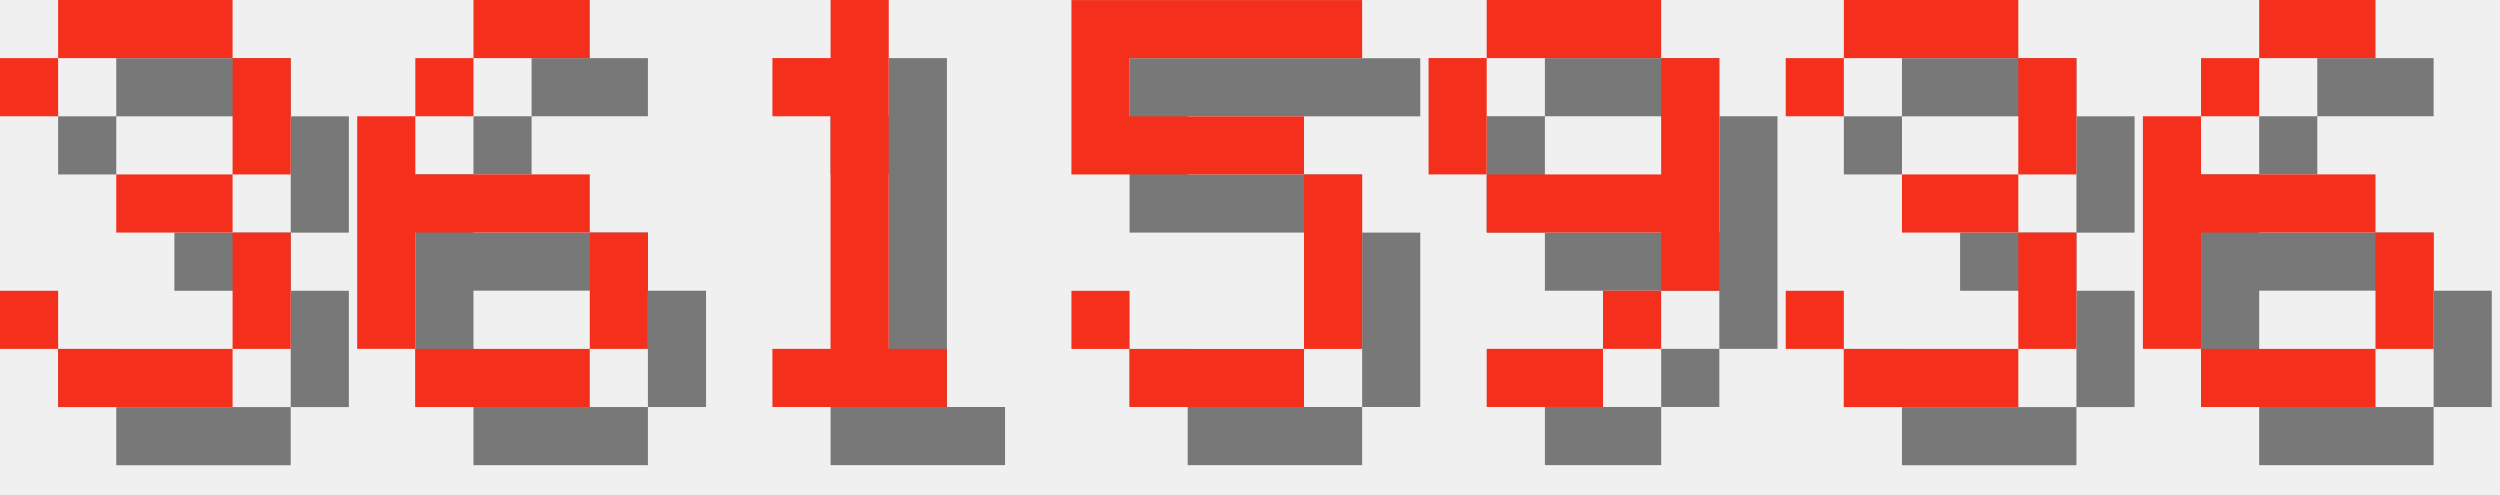
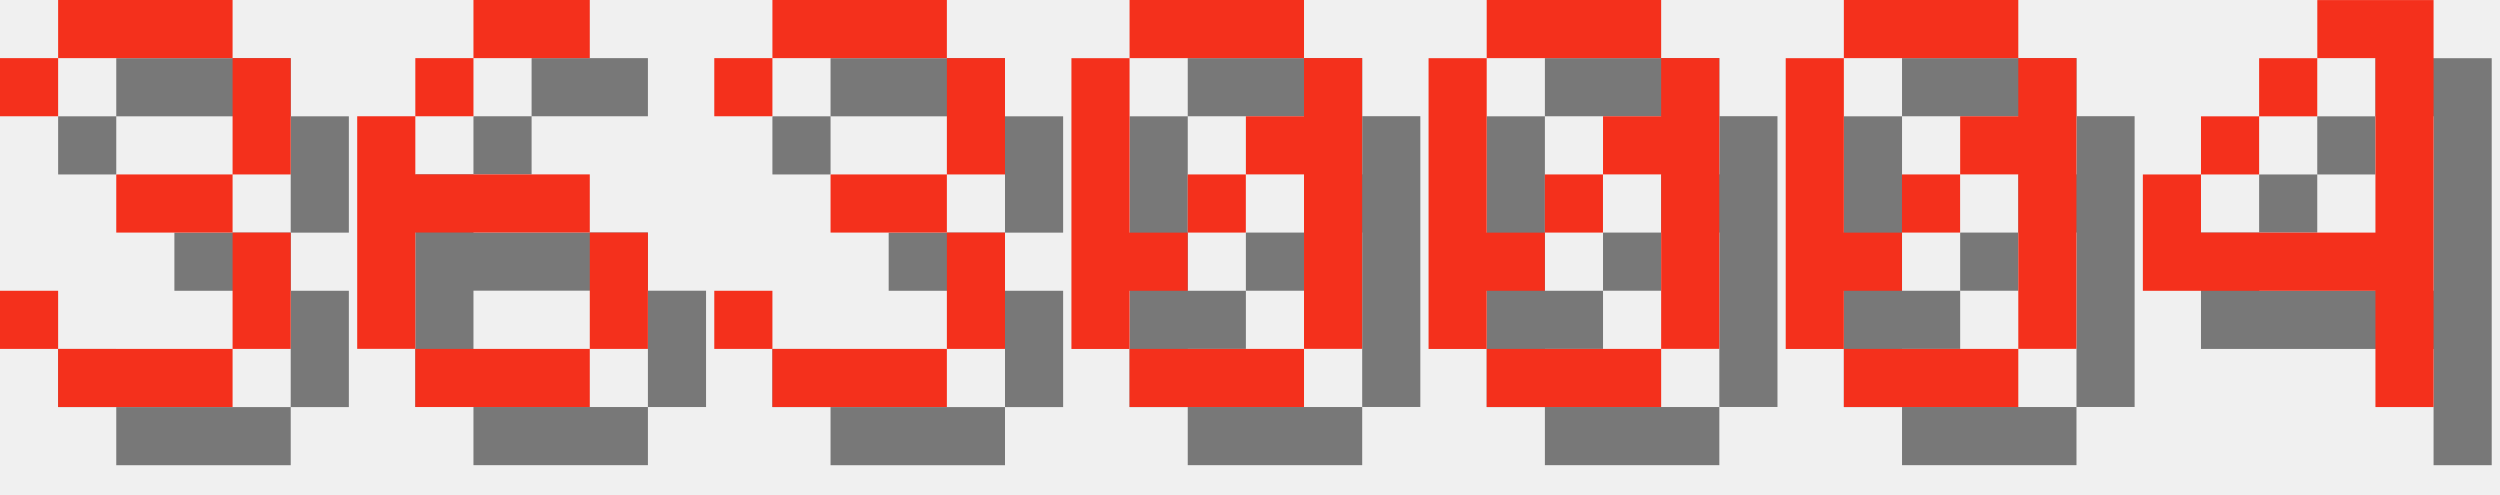
<svg xmlns="http://www.w3.org/2000/svg" version="1.1" width="182.0" height="36">
  <style>
        .text-foreground {
            fill: #F4301C;
        }
        .text-shadow {
            fill: #000000;
            fill-opacity: 0.5;
        }
    </style>
  <g class="digit" id="digit_3" transform="translate(0.0, 0), scale(4)">
    <path id="digit_3_shadow" class="text-shadow" d="m1.058 2.117v1.058h1.058v-1.058h3.175v2.117h-2.117v1.058h2.117v2.117h-3.175v-1.058h-1.058v1.058h1.058v1.058h3.175v-1.058h1.058v-2.117h-1.058v-1.058h1.058v-2.117h-1.058v-1.058h-3.175v1.058h-1.058z" fill-opacity=".5" style="paint-order:stroke fill markers" />
    <path id="digit_3_fg" class="text-foreground" d="m0 1.058v1.058h1.058v-1.058h3.175v2.117h-2.117v1.058h2.117v2.117h-3.175v-1.058h-1.058v1.058h1.058v1.058h3.175v-1.058h1.058v-2.117h-1.058v-1.058h1.058v-2.117h-1.058v-1.058h-3.175v1.058h-1.058z" fill="#fff" style="paint-order:stroke fill markers" />
  </g>
  <g class="digit" id="digit_6" transform="translate(26.0, 0), scale(4)">
    <path id="digit_6_shadow" class="text-shadow" d="m3.175 1.058v1.058h2.117v-1.058h-2.117zm0 1.058h-1.058v1.058h1.058v-1.058zm-1.058 1.058h-1.058v4.233h1.058v-2.117h3.175v-1.058h-3.175v-1.058zm3.175 2.117v2.117h1.058v-2.117h-1.058zm0 2.117h-3.175v1.058h3.175v-1.058z" fill-opacity=".5" style="paint-order:stroke fill markers" />
    <path id="digit_6_fg" class="text-foreground" d="m2.117 0v1.058h2.117v-1.058h-2.117zm0 1.058h-1.058v1.058h1.058v-1.058zm-1.058 1.058h-1.058v4.233h1.058v-2.117h3.175v-1.058h-3.175v-1.058zm3.175 2.117v2.117h1.058v-2.117h-1.058zm0 2.117h-3.175v1.058h3.175v-1.058z" fill="#fff" style="paint-order:stroke fill markers" />
  </g>
-   <g class="digit" id="digit_1" transform="translate(52.0, 0), scale(4)">
-     <path id="digit_1_shadow" class="text-shadow" d="m2.117 2.117v1.058h1.058v4.233h-1.058v1.058h3.175v-1.058h-1.058v-6.35h-1.058v1.058h-1.058z" fill-opacity=".5" style="paint-order:stroke fill markers" />
-     <path id="digit_1_fg" class="text-foreground" d="m1.058 1.058v1.058h1.058v4.233h-1.058v1.058h3.175v-1.058h-1.058v-6.35h-1.058v1.058h-1.058z" fill="#fff" style="paint-order:stroke fill markers" />
-   </g>
-   <g class="digit" id="digit_5" transform="translate(78.0, 0), scale(4)">
-     <path id="digit_5_shadow" class="text-shadow" d="m1.058 1.058v3.175h4.233v3.175h-3.175v-1.058h-1.058v1.058h1.058v1.058h3.175v-1.058h1.058v-3.175h-1.058v-1.058h-3.175v-1.058h4.233v-1.058h-5.292z" fill-opacity=".5" style="paint-order:stroke fill markers" />
-     <path id="digit_5_fg" class="text-foreground" d="m0 0v3.175h4.233v3.175h-3.175v-1.058h-1.058v1.058h1.058v1.058h3.175v-1.058h1.058v-3.175h-1.058v-1.058h-3.175v-1.058h4.233v-1.058h-5.292z" fill="#fff" style="paint-order:stroke fill markers" />
-   </g>
-   <g class="digit" id="digit_9" transform="translate(104.0, 0), scale(4)">
-     <path id="digit_9_shadow" class="text-shadow" d="m2.117 1.058v1.058h3.175v-1.058h-3.175zm3.175 1.058v2.117h-3.175v1.058h3.175v1.058h1.058v-4.233h-1.058zm0 4.233h-1.058v1.058h1.058v-1.058zm-1.058 1.058h-2.117v1.058h2.117v-1.058zm-2.117-3.175v-2.117h-1.058v2.117h1.058z" fill-opacity=".5" style="paint-order:stroke fill markers" />
-     <path id="digit_9_fg" class="text-foreground" d="m1.058 0v1.058h3.175v-1.058h-3.175zm3.175 1.058v2.117h-3.175v1.058h3.175v1.058h1.058v-4.233h-1.058zm0 4.233h-1.058v1.058h1.058v-1.058zm-1.058 1.058h-2.117v1.058h2.117v-1.058zm-2.117-3.175v-2.117h-1.058v2.117h1.058z" fill="#fff" style="paint-order:stroke fill markers" />
-   </g>
-   <g class="digit" id="digit_3" transform="translate(130.0, 0), scale(4)">
+   <g class="digit" id="digit_3" transform="translate(52.0, 0), scale(4)">
    <path id="digit_3_shadow" class="text-shadow" d="m1.058 2.117v1.058h1.058v-1.058h3.175v2.117h-2.117v1.058h2.117v2.117h-3.175v-1.058h-1.058v1.058h1.058v1.058h3.175v-1.058h1.058v-2.117h-1.058v-1.058h1.058v-2.117h-1.058v-1.058h-3.175v1.058h-1.058z" fill-opacity=".5" style="paint-order:stroke fill markers" />
    <path id="digit_3_fg" class="text-foreground" d="m0 1.058v1.058h1.058v-1.058h3.175v2.117h-2.117v1.058h2.117v2.117h-3.175v-1.058h-1.058v1.058h1.058v1.058h3.175v-1.058h1.058v-2.117h-1.058v-1.058h1.058v-2.117h-1.058v-1.058h-3.175v1.058h-1.058z" fill="#fff" style="paint-order:stroke fill markers" />
  </g>
-   <g class="digit" id="digit_6" transform="translate(156.0, 0), scale(4)">
-     <path id="digit_6_shadow" class="text-shadow" d="m3.175 1.058v1.058h2.117v-1.058h-2.117zm0 1.058h-1.058v1.058h1.058v-1.058zm-1.058 1.058h-1.058v4.233h1.058v-2.117h3.175v-1.058h-3.175v-1.058zm3.175 2.117v2.117h1.058v-2.117h-1.058zm0 2.117h-3.175v1.058h3.175v-1.058z" fill-opacity=".5" style="paint-order:stroke fill markers" />
-     <path id="digit_6_fg" class="text-foreground" d="m2.117 0v1.058h2.117v-1.058h-2.117zm0 1.058h-1.058v1.058h1.058v-1.058zm-1.058 1.058h-1.058v4.233h1.058v-2.117h3.175v-1.058h-3.175v-1.058zm3.175 2.117v2.117h1.058v-2.117h-1.058zm0 2.117h-3.175v1.058h3.175v-1.058z" fill="#fff" style="paint-order:stroke fill markers" />
+   <g class="digit" id="digit_0" transform="translate(78.0, 0), scale(4)">
+     <path id="digit_0_shadow" class="text-shadow" d="m2.117 1.058v1.058h3.175v-1.058h-3.175zm3.175 1.058v1.058h-1.058v1.058h1.058v3.175h1.058v-5.292h-1.058zm0 5.292h-3.175v1.058h3.175v-1.058zm-3.175 0v-1.058h1.058v-1.058h-1.058v-3.175h-1.058v5.292h1.058zm1.058-2.117h1.058v-1.058h-1.058v1.058z" fill-opacity=".5" style="paint-order:stroke fill markers" />
+     <path id="digit_0_fg" class="text-foreground" d="m1.058 0v1.058h3.175v-1.058h-3.175zm3.175 1.058v1.058h-1.058v1.058h1.058v3.175h1.058v-5.292h-1.058zm0 5.292h-3.175v1.058h3.175v-1.058zm-3.175 0v-1.058h1.058v-1.058h-1.058v-3.175h-1.058v5.292h1.058zm1.058-2.117h1.058v-1.058h-1.058v1.058z" fill="#fff" style="paint-order:stroke fill markers" />
+   </g>
+   <g class="digit" id="digit_0" transform="translate(104.0, 0), scale(4)">
+     <path id="digit_0_shadow" class="text-shadow" d="m2.117 1.058v1.058h3.175v-1.058h-3.175zm3.175 1.058v1.058h-1.058v1.058h1.058v3.175h1.058v-5.292h-1.058zm0 5.292h-3.175v1.058h3.175v-1.058zm-3.175 0v-1.058h1.058v-1.058h-1.058v-3.175h-1.058v5.292h1.058zm1.058-2.117h1.058v-1.058h-1.058v1.058z" fill-opacity=".5" style="paint-order:stroke fill markers" />
+     <path id="digit_0_fg" class="text-foreground" d="m1.058 0v1.058h3.175v-1.058h-3.175zm3.175 1.058v1.058h-1.058v1.058h1.058v3.175h1.058v-5.292h-1.058zm0 5.292h-3.175v1.058h3.175v-1.058zm-3.175 0v-1.058h1.058v-1.058h-1.058v-3.175h-1.058v5.292h1.058zm1.058-2.117h1.058v-1.058h-1.058v1.058z" fill="#fff" style="paint-order:stroke fill markers" />
+   </g>
+   <g class="digit" id="digit_0" transform="translate(130.0, 0), scale(4)">
+     <path id="digit_0_shadow" class="text-shadow" d="m2.117 1.058v1.058h3.175v-1.058h-3.175zm3.175 1.058v1.058h-1.058v1.058h1.058v3.175h1.058v-5.292h-1.058zm0 5.292h-3.175v1.058h3.175v-1.058zm-3.175 0v-1.058h1.058v-1.058h-1.058v-3.175h-1.058v5.292h1.058zm1.058-2.117h1.058v-1.058h-1.058v1.058z" fill-opacity=".5" style="paint-order:stroke fill markers" />
+     <path id="digit_0_fg" class="text-foreground" d="m1.058 0v1.058h3.175v-1.058h-3.175zm3.175 1.058v1.058h-1.058v1.058h1.058v3.175h1.058v-5.292h-1.058zm0 5.292h-3.175v1.058h3.175v-1.058zm-3.175 0v-1.058h1.058v-1.058h-1.058v-3.175h-1.058v5.292h1.058zm1.058-2.117h1.058v-1.058h-1.058v1.058z" fill="#fff" style="paint-order:stroke fill markers" />
+   </g>
+   <g class="digit" id="digit_4" transform="translate(156.0, 0), scale(4)">
+     <path id="digit_4_shadow" class="text-shadow" d="m4.233 1.058v1.058h1.058v3.175h-3.175v-1.058h-1.058v2.117h4.233v2.117h1.058v-7.408h-2.117zm-2.117 3.175h1.058v-1.058h-1.058v1.058zm1.058-1.058h1.058v-1.058h-1.058v1.058z" fill-opacity=".5" style="paint-order:stroke fill markers" />
+     <path id="digit_4_fg" class="text-foreground" d="m3.175 0v1.058h1.058v3.175h-3.175v-1.058h-1.058v2.117h4.233v2.117h1.058v-7.408h-2.117zm-2.117 3.175h1.058v-1.058h-1.058v1.058zm1.058-1.058h1.058v-1.058h-1.058v1.058z" fill="#fff" style="paint-order:stroke fill markers" />
  </g>
</svg>
